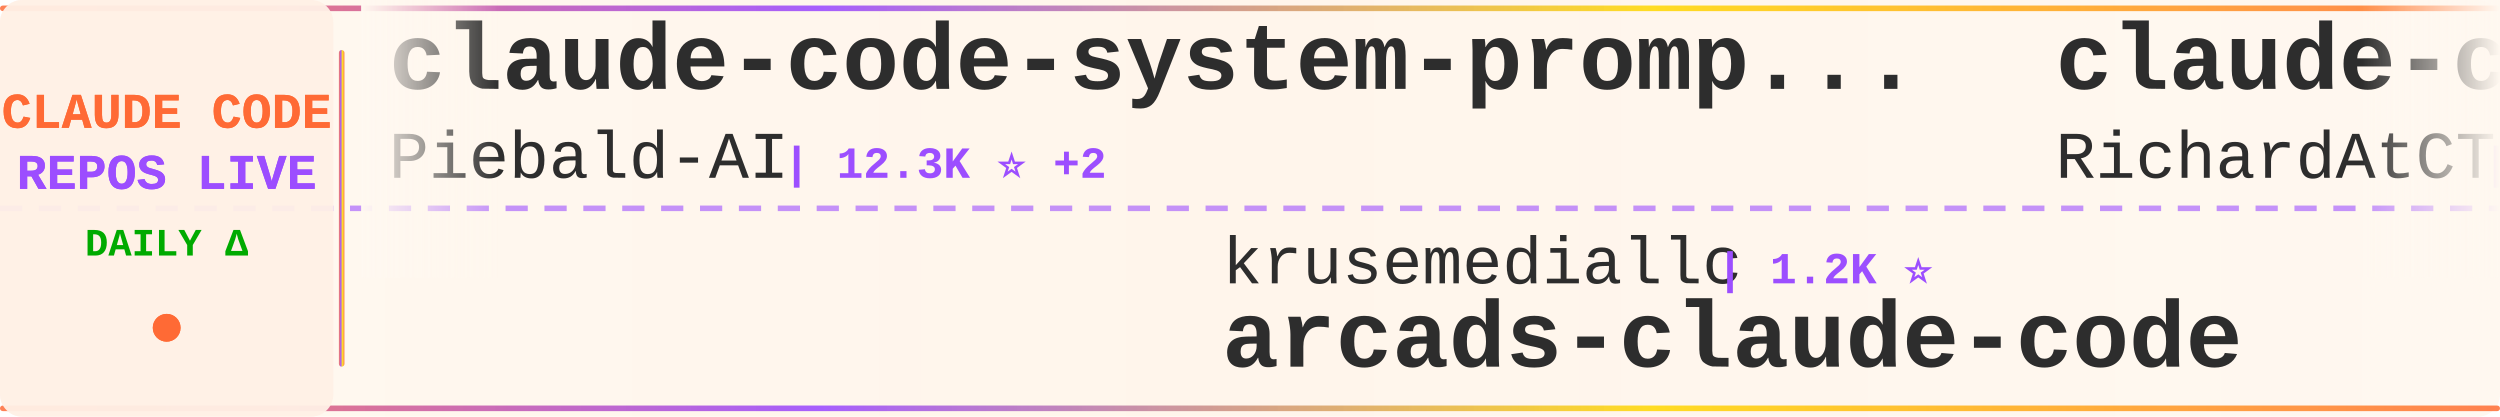
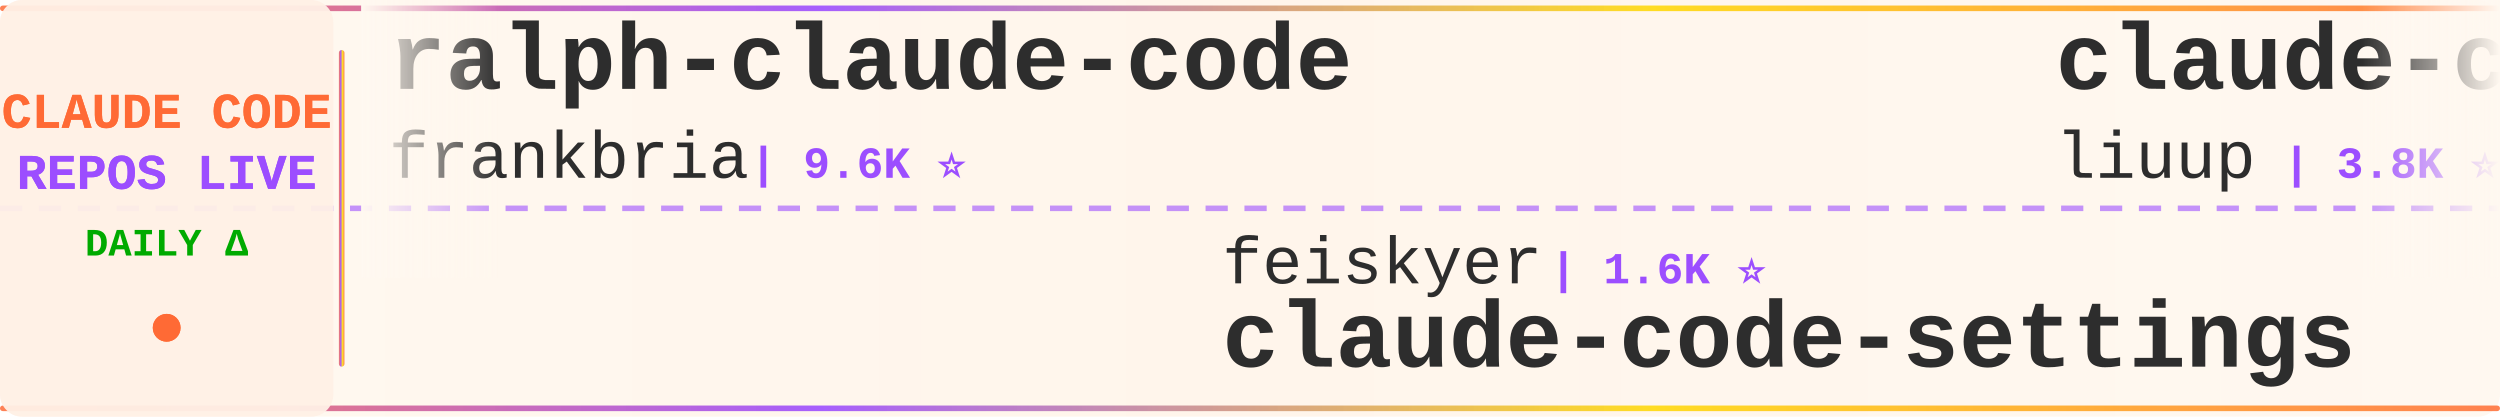
<svg xmlns="http://www.w3.org/2000/svg" width="900" height="150">
  <defs>
    <linearGradient id="tickerBg" x1="0%" y1="0%" x2="100%" y2="0%">
      <stop offset="0%" style="stop-color:#fff8f0;stop-opacity:0.98" />
      <stop offset="50%" style="stop-color:#fff5eb;stop-opacity:1" />
      <stop offset="100%" style="stop-color:#fff8f0;stop-opacity:0.98" />
    </linearGradient>
    <linearGradient id="borderGrad" x1="0%" y1="0%" x2="100%" y2="0%">
      <stop offset="0%" style="stop-color:#FF6B35;stop-opacity:0.85">
        <animate attributeName="stop-opacity" values="0.85;1;0.85" dur="2s" repeatCount="indefinite" />
      </stop>
      <stop offset="33%" style="stop-color:#9C4EFF;stop-opacity:0.9">
        <animate attributeName="stop-opacity" values="0.9;1;0.9" dur="2.2s" repeatCount="indefinite" />
      </stop>
      <stop offset="66%" style="stop-color:#FFD700;stop-opacity:0.85">
        <animate attributeName="stop-opacity" values="0.85;1;0.85" dur="1.8s" repeatCount="indefinite" />
      </stop>
      <stop offset="100%" style="stop-color:#FF6B35;stop-opacity:0.85">
        <animate attributeName="stop-opacity" values="0.85;1;0.85" dur="2s" repeatCount="indefinite" />
      </stop>
    </linearGradient>
    <filter id="textGlow">
      <feGaussianBlur stdDeviation="0.15" result="coloredBlur" />
      <feMerge>
        <feMergeNode in="coloredBlur" />
        <feMergeNode in="SourceGraphic" />
      </feMerge>
    </filter>
    <filter id="metricGlow">
      <feGaussianBlur stdDeviation="0.2" result="coloredBlur" />
      <feMerge>
        <feMergeNode in="coloredBlur" />
        <feMergeNode in="SourceGraphic" />
      </feMerge>
    </filter>
    <linearGradient id="leftFade" x1="0%" y1="0%" x2="100%" y2="0%">
      <stop offset="0%" style="stop-color:#fff8f0;stop-opacity:1" />
      <stop offset="100%" style="stop-color:#fff8f0;stop-opacity:0" />
    </linearGradient>
    <linearGradient id="rightFade" x1="0%" y1="0%" x2="100%" y2="0%">
      <stop offset="0%" style="stop-color:#fff8f0;stop-opacity:0" />
      <stop offset="100%" style="stop-color:#fff8f0;stop-opacity:1" />
    </linearGradient>
  </defs>
  <rect width="900" height="150" fill="url(#tickerBg)" rx="8" />
  <rect x="0" y="2" width="900" height="2" fill="url(#borderGrad)" rx="1" />
  <rect x="0" y="146" width="900" height="2" fill="url(#borderGrad)" rx="1" />
  <line x1="0" y1="75" x2="900" y2="75" stroke="#9C4EFF" stroke-width="2" stroke-dasharray="8 6" opacity="0.6" />
  <rect x="0" y="0" width="120" height="150" fill="#fff0e6" opacity="0.95" rx="8" />
  <text x="60" y="46" font-family="'Courier New', monospace" font-size="18" font-weight="bold" fill="#FF6B35" text-anchor="middle" filter="url(#textGlow)">
    CLAUDE CODE
  </text>
  <text x="60" y="68" font-family="'Courier New', monospace" font-size="18" font-weight="bold" fill="#9C4EFF" text-anchor="middle" filter="url(#textGlow)">
    REPOS LIVE
  </text>
  <text x="60" y="92" font-family="'Courier New', monospace" font-size="14" font-weight="bold" fill="#00aa00" text-anchor="middle">
    DAILY Δ
  </text>
  <circle cx="60" cy="118" r="5" fill="#FF6B35" filter="url(#metricGlow)">
    <animate attributeName="r" values="4;6;4" dur="1.5s" repeatCount="indefinite" />
    <animate attributeName="opacity" values="0.6;1;0.6" dur="1.5s" repeatCount="indefinite" />
  </circle>
  <rect x="122" y="18" width="2" height="114" fill="url(#borderGrad)" rx="1" />
  <clipPath id="tickerClip">
    <rect x="130" y="0" width="770" height="150" />
  </clipPath>
  <g clip-path="url(#tickerClip)">
    <g id="tickerItems">
      <animateTransform attributeName="transform" attributeType="XML" type="translate" from="0 0" to="-3000 0" dur="54s" repeatCount="indefinite" />
      <g transform="translate(0, 0)">
-         <text x="140" y="32" font-family="'Courier New', monospace" font-size="34" font-weight="bold" fill="#2d2d2d">claude-code-system-promp...</text>
-         <text x="140" y="64" font-family="'Courier New', monospace" font-size="24" font-weight="normal" fill="#2d2d2d" opacity="1.0">Piebald-AI</text>
-         <text x="282" y="64" font-family="'Courier New', monospace" font-size="16" font-weight="bold" fill="#9C4EFF"> | 12.3K ⭐ +2</text>
+         <text x="140" y="32" font-family="'Courier New', monospace" font-size="34" font-weight="bold" fill="#2d2d2d">ralph-claude-code</text>
+         <text x="140" y="64" font-family="'Courier New', monospace" font-size="24" font-weight="normal" fill="#2d2d2d" opacity="1.0">frankbria</text>
+         <text x="270" y="64" font-family="'Courier New', monospace" font-size="16" font-weight="bold" fill="#9C4EFF"> | 9.6K ⭐</text>
      </g>
      <g transform="translate(300, 0)">
-         <text x="140" y="102" font-family="'Courier New', monospace" font-size="24" font-weight="normal" fill="#2d2d2d" opacity="1.0">krusemediallc</text>
-         <text x="318" y="102" font-family="'Courier New', monospace" font-size="16" font-weight="bold" fill="#9C4EFF"> | 1.2K ⭐</text>
-         <text x="140" y="132" font-family="'Courier New', monospace" font-size="34" font-weight="bold" fill="#2d2d2d">arcads-claude-code</text>
+         <text x="140" y="102" font-family="'Courier New', monospace" font-size="24" font-weight="normal" fill="#2d2d2d" opacity="1.0">feiskyer</text>
+         <text x="258" y="102" font-family="'Courier New', monospace" font-size="16" font-weight="bold" fill="#9C4EFF"> | 1.6K ⭐</text>
+         <text x="140" y="132" font-family="'Courier New', monospace" font-size="34" font-weight="bold" fill="#2d2d2d">claude-code-settings</text>
      </g>
      <g transform="translate(600, 0)">
-         <text x="140" y="32" font-family="'Courier New', monospace" font-size="34" font-weight="bold" fill="#2d2d2d">claude-code-telegram</text>
-         <text x="140" y="64" font-family="'Courier New', monospace" font-size="24" font-weight="normal" fill="#2d2d2d" opacity="1.0">RichardAtCT</text>
-         <text x="294" y="64" font-family="'Courier New', monospace" font-size="16" font-weight="bold" fill="#9C4EFF"> | 2.8K ⭐ +2</text>
+         <text x="140" y="32" font-family="'Courier New', monospace" font-size="34" font-weight="bold" fill="#2d2d2d">claude-code-analysis</text>
+         <text x="140" y="64" font-family="'Courier New', monospace" font-size="24" font-weight="normal" fill="#2d2d2d" opacity="1.0">liuup</text>
+         <text x="222" y="64" font-family="'Courier New', monospace" font-size="16" font-weight="bold" fill="#9C4EFF"> | 3.8K ⭐ +1</text>
      </g>
      <g transform="translate(900, 0)">
-         <text x="140" y="102" font-family="'Courier New', monospace" font-size="24" font-weight="normal" fill="#2d2d2d" opacity="1.0">ccplugins</text>
-         <text x="270" y="102" font-family="'Courier New', monospace" font-size="16" font-weight="bold" fill="#9C4EFF"> | 914 ⭐</text>
-         <text x="140" y="132" font-family="'Courier New', monospace" font-size="34" font-weight="bold" fill="#2d2d2d">awesome-claude-code-plug...</text>
+         <text x="140" y="102" font-family="'Courier New', monospace" font-size="24" font-weight="normal" fill="#2d2d2d" opacity="1.0">RichardAtCT</text>
+         <text x="294" y="102" font-family="'Courier New', monospace" font-size="16" font-weight="bold" fill="#9C4EFF"> | 2.8K ⭐</text>
+         <text x="140" y="132" font-family="'Courier New', monospace" font-size="34" font-weight="bold" fill="#2d2d2d">claude-code-telegram</text>
      </g>
      <g transform="translate(1200, 0)">
-         <text x="140" y="32" font-family="'Courier New', monospace" font-size="34" font-weight="bold" fill="#2d2d2d">claude_codex_bridge</text>
-         <text x="140" y="64" font-family="'Courier New', monospace" font-size="24" font-weight="normal" fill="#2d2d2d" opacity="1.0">SeemSeam</text>
-         <text x="258" y="64" font-family="'Courier New', monospace" font-size="16" font-weight="bold" fill="#9C4EFF"> | 3.4K ⭐</text>
+         <text x="140" y="32" font-family="'Courier New', monospace" font-size="34" font-weight="bold" fill="#2d2d2d">ECC</text>
+         <text x="140" y="64" font-family="'Courier New', monospace" font-size="24" font-weight="normal" fill="#2d2d2d" opacity="1.0">affaan-m</text>
+         <text x="258" y="64" font-family="'Courier New', monospace" font-size="16" font-weight="bold" fill="#9C4EFF"> | 240.4K ⭐ +31</text>
      </g>
      <g transform="translate(1500, 0)">
-         <text x="140" y="102" font-family="'Courier New', monospace" font-size="24" font-weight="normal" fill="#2d2d2d" opacity="1.0">huangjia2019</text>
-         <text x="306" y="102" font-family="'Courier New', monospace" font-size="16" font-weight="bold" fill="#9C4EFF"> | 1.1K ⭐ +1</text>
-         <text x="140" y="132" font-family="'Courier New', monospace" font-size="34" font-weight="bold" fill="#2d2d2d">claude-code-engineering</text>
+         <text x="140" y="102" font-family="'Courier New', monospace" font-size="24" font-weight="normal" fill="#2d2d2d" opacity="1.0">asgeirtj</text>
+         <text x="258" y="102" font-family="'Courier New', monospace" font-size="16" font-weight="bold" fill="#9C4EFF"> | 63.0K ⭐ +11</text>
+         <text x="140" y="132" font-family="'Courier New', monospace" font-size="34" font-weight="bold" fill="#2d2d2d">system_prompts_leaks</text>
      </g>
      <g transform="translate(1800, 0)">
-         <text x="140" y="32" font-family="'Courier New', monospace" font-size="34" font-weight="bold" fill="#2d2d2d">Claude-Code</text>
-         <text x="140" y="64" font-family="'Courier New', monospace" font-size="24" font-weight="normal" fill="#2d2d2d" opacity="1.0">KPR111</text>
-         <text x="234" y="64" font-family="'Courier New', monospace" font-size="16" font-weight="bold" fill="#9C4EFF"> | 18 ⭐</text>
+         <text x="140" y="32" font-family="'Courier New', monospace" font-size="34" font-weight="bold" fill="#2d2d2d">claude-code-from-scratch</text>
+         <text x="140" y="64" font-family="'Courier New', monospace" font-size="24" font-weight="normal" fill="#2d2d2d" opacity="1.0">Windy3f3f3f3f</text>
+         <text x="318" y="64" font-family="'Courier New', monospace" font-size="16" font-weight="bold" fill="#9C4EFF"> | 2.6K ⭐ +1</text>
      </g>
      <g transform="translate(2100, 0)">
-         <text x="140" y="102" font-family="'Courier New', monospace" font-size="24" font-weight="normal" fill="#2d2d2d" opacity="1.0">shanraisshan</text>
-         <text x="306" y="102" font-family="'Courier New', monospace" font-size="16" font-weight="bold" fill="#9C4EFF"> | 64.6K ⭐ +4</text>
-         <text x="140" y="132" font-family="'Courier New', monospace" font-size="34" font-weight="bold" fill="#2d2d2d">claude-code-best-practic...</text>
+         <text x="140" y="102" font-family="'Courier New', monospace" font-size="24" font-weight="normal" fill="#2d2d2d" opacity="1.0">Cranot</text>
+         <text x="234" y="102" font-family="'Courier New', monospace" font-size="16" font-weight="bold" fill="#9C4EFF"> | 2.9K ⭐</text>
+         <text x="140" y="132" font-family="'Courier New', monospace" font-size="34" font-weight="bold" fill="#2d2d2d">claude-code-guide</text>
      </g>
      <g transform="translate(2400, 0)">
-         <text x="140" y="32" font-family="'Courier New', monospace" font-size="34" font-weight="bold" fill="#2d2d2d">claude-code-from-scratch</text>
-         <text x="140" y="64" font-family="'Courier New', monospace" font-size="24" font-weight="normal" fill="#2d2d2d" opacity="1.0">Windy3f3f3f3f</text>
-         <text x="318" y="64" font-family="'Courier New', monospace" font-size="16" font-weight="bold" fill="#9C4EFF"> | 2.6K ⭐</text>
+         <text x="140" y="32" font-family="'Courier New', monospace" font-size="34" font-weight="bold" fill="#2d2d2d">claude-code-prompts</text>
+         <text x="140" y="64" font-family="'Courier New', monospace" font-size="24" font-weight="normal" fill="#2d2d2d" opacity="1.0">repowise-dev</text>
+         <text x="306" y="64" font-family="'Courier New', monospace" font-size="16" font-weight="bold" fill="#9C4EFF"> | 1.2K ⭐</text>
      </g>
      <g transform="translate(2700, 0)">
-         <text x="140" y="102" font-family="'Courier New', monospace" font-size="24" font-weight="normal" fill="#2d2d2d" opacity="1.0">centminmod</text>
-         <text x="282" y="102" font-family="'Courier New', monospace" font-size="16" font-weight="bold" fill="#9C4EFF"> | 2.6K ⭐</text>
-         <text x="140" y="132" font-family="'Courier New', monospace" font-size="34" font-weight="bold" fill="#2d2d2d">my-claude-code-setup</text>
+         <text x="140" y="102" font-family="'Courier New', monospace" font-size="24" font-weight="normal" fill="#2d2d2d" opacity="1.0">1rgs</text>
+         <text x="210" y="102" font-family="'Courier New', monospace" font-size="16" font-weight="bold" fill="#9C4EFF"> | 3.7K ⭐</text>
+         <text x="140" y="132" font-family="'Courier New', monospace" font-size="34" font-weight="bold" fill="#2d2d2d">claude-code-proxy</text>
      </g>
      <g transform="translate(3000, 0)">
-         <text x="140" y="32" font-family="'Courier New', monospace" font-size="34" font-weight="bold" fill="#2d2d2d">claude-code-system-promp...</text>
-         <text x="140" y="64" font-family="'Courier New', monospace" font-size="24" font-weight="normal" fill="#2d2d2d" opacity="1.0">Piebald-AI</text>
-         <text x="282" y="64" font-family="'Courier New', monospace" font-size="16" font-weight="bold" fill="#9C4EFF"> | 12.3K ⭐ +2</text>
+         <text x="140" y="32" font-family="'Courier New', monospace" font-size="34" font-weight="bold" fill="#2d2d2d">ralph-claude-code</text>
+         <text x="140" y="64" font-family="'Courier New', monospace" font-size="24" font-weight="normal" fill="#2d2d2d" opacity="1.0">frankbria</text>
+         <text x="270" y="64" font-family="'Courier New', monospace" font-size="16" font-weight="bold" fill="#9C4EFF"> | 9.6K ⭐</text>
      </g>
      <g transform="translate(3300, 0)">
-         <text x="140" y="102" font-family="'Courier New', monospace" font-size="24" font-weight="normal" fill="#2d2d2d" opacity="1.0">krusemediallc</text>
-         <text x="318" y="102" font-family="'Courier New', monospace" font-size="16" font-weight="bold" fill="#9C4EFF"> | 1.2K ⭐</text>
-         <text x="140" y="132" font-family="'Courier New', monospace" font-size="34" font-weight="bold" fill="#2d2d2d">arcads-claude-code</text>
+         <text x="140" y="102" font-family="'Courier New', monospace" font-size="24" font-weight="normal" fill="#2d2d2d" opacity="1.0">feiskyer</text>
+         <text x="258" y="102" font-family="'Courier New', monospace" font-size="16" font-weight="bold" fill="#9C4EFF"> | 1.6K ⭐</text>
+         <text x="140" y="132" font-family="'Courier New', monospace" font-size="34" font-weight="bold" fill="#2d2d2d">claude-code-settings</text>
      </g>
      <g transform="translate(3600, 0)">
-         <text x="140" y="32" font-family="'Courier New', monospace" font-size="34" font-weight="bold" fill="#2d2d2d">claude-code-telegram</text>
-         <text x="140" y="64" font-family="'Courier New', monospace" font-size="24" font-weight="normal" fill="#2d2d2d" opacity="1.0">RichardAtCT</text>
-         <text x="294" y="64" font-family="'Courier New', monospace" font-size="16" font-weight="bold" fill="#9C4EFF"> | 2.8K ⭐ +2</text>
+         <text x="140" y="32" font-family="'Courier New', monospace" font-size="34" font-weight="bold" fill="#2d2d2d">claude-code-analysis</text>
+         <text x="140" y="64" font-family="'Courier New', monospace" font-size="24" font-weight="normal" fill="#2d2d2d" opacity="1.0">liuup</text>
+         <text x="222" y="64" font-family="'Courier New', monospace" font-size="16" font-weight="bold" fill="#9C4EFF"> | 3.8K ⭐ +1</text>
      </g>
      <g transform="translate(3900, 0)">
-         <text x="140" y="102" font-family="'Courier New', monospace" font-size="24" font-weight="normal" fill="#2d2d2d" opacity="1.0">ccplugins</text>
-         <text x="270" y="102" font-family="'Courier New', monospace" font-size="16" font-weight="bold" fill="#9C4EFF"> | 914 ⭐</text>
-         <text x="140" y="132" font-family="'Courier New', monospace" font-size="34" font-weight="bold" fill="#2d2d2d">awesome-claude-code-plug...</text>
+         <text x="140" y="102" font-family="'Courier New', monospace" font-size="24" font-weight="normal" fill="#2d2d2d" opacity="1.0">RichardAtCT</text>
+         <text x="294" y="102" font-family="'Courier New', monospace" font-size="16" font-weight="bold" fill="#9C4EFF"> | 2.8K ⭐</text>
+         <text x="140" y="132" font-family="'Courier New', monospace" font-size="34" font-weight="bold" fill="#2d2d2d">claude-code-telegram</text>
      </g>
    </g>
  </g>
  <rect x="130" y="0" width="50" height="100" fill="url(#leftFade)" />
  <rect x="850" y="0" width="50" height="100" fill="url(#rightFade)" />
</svg>
